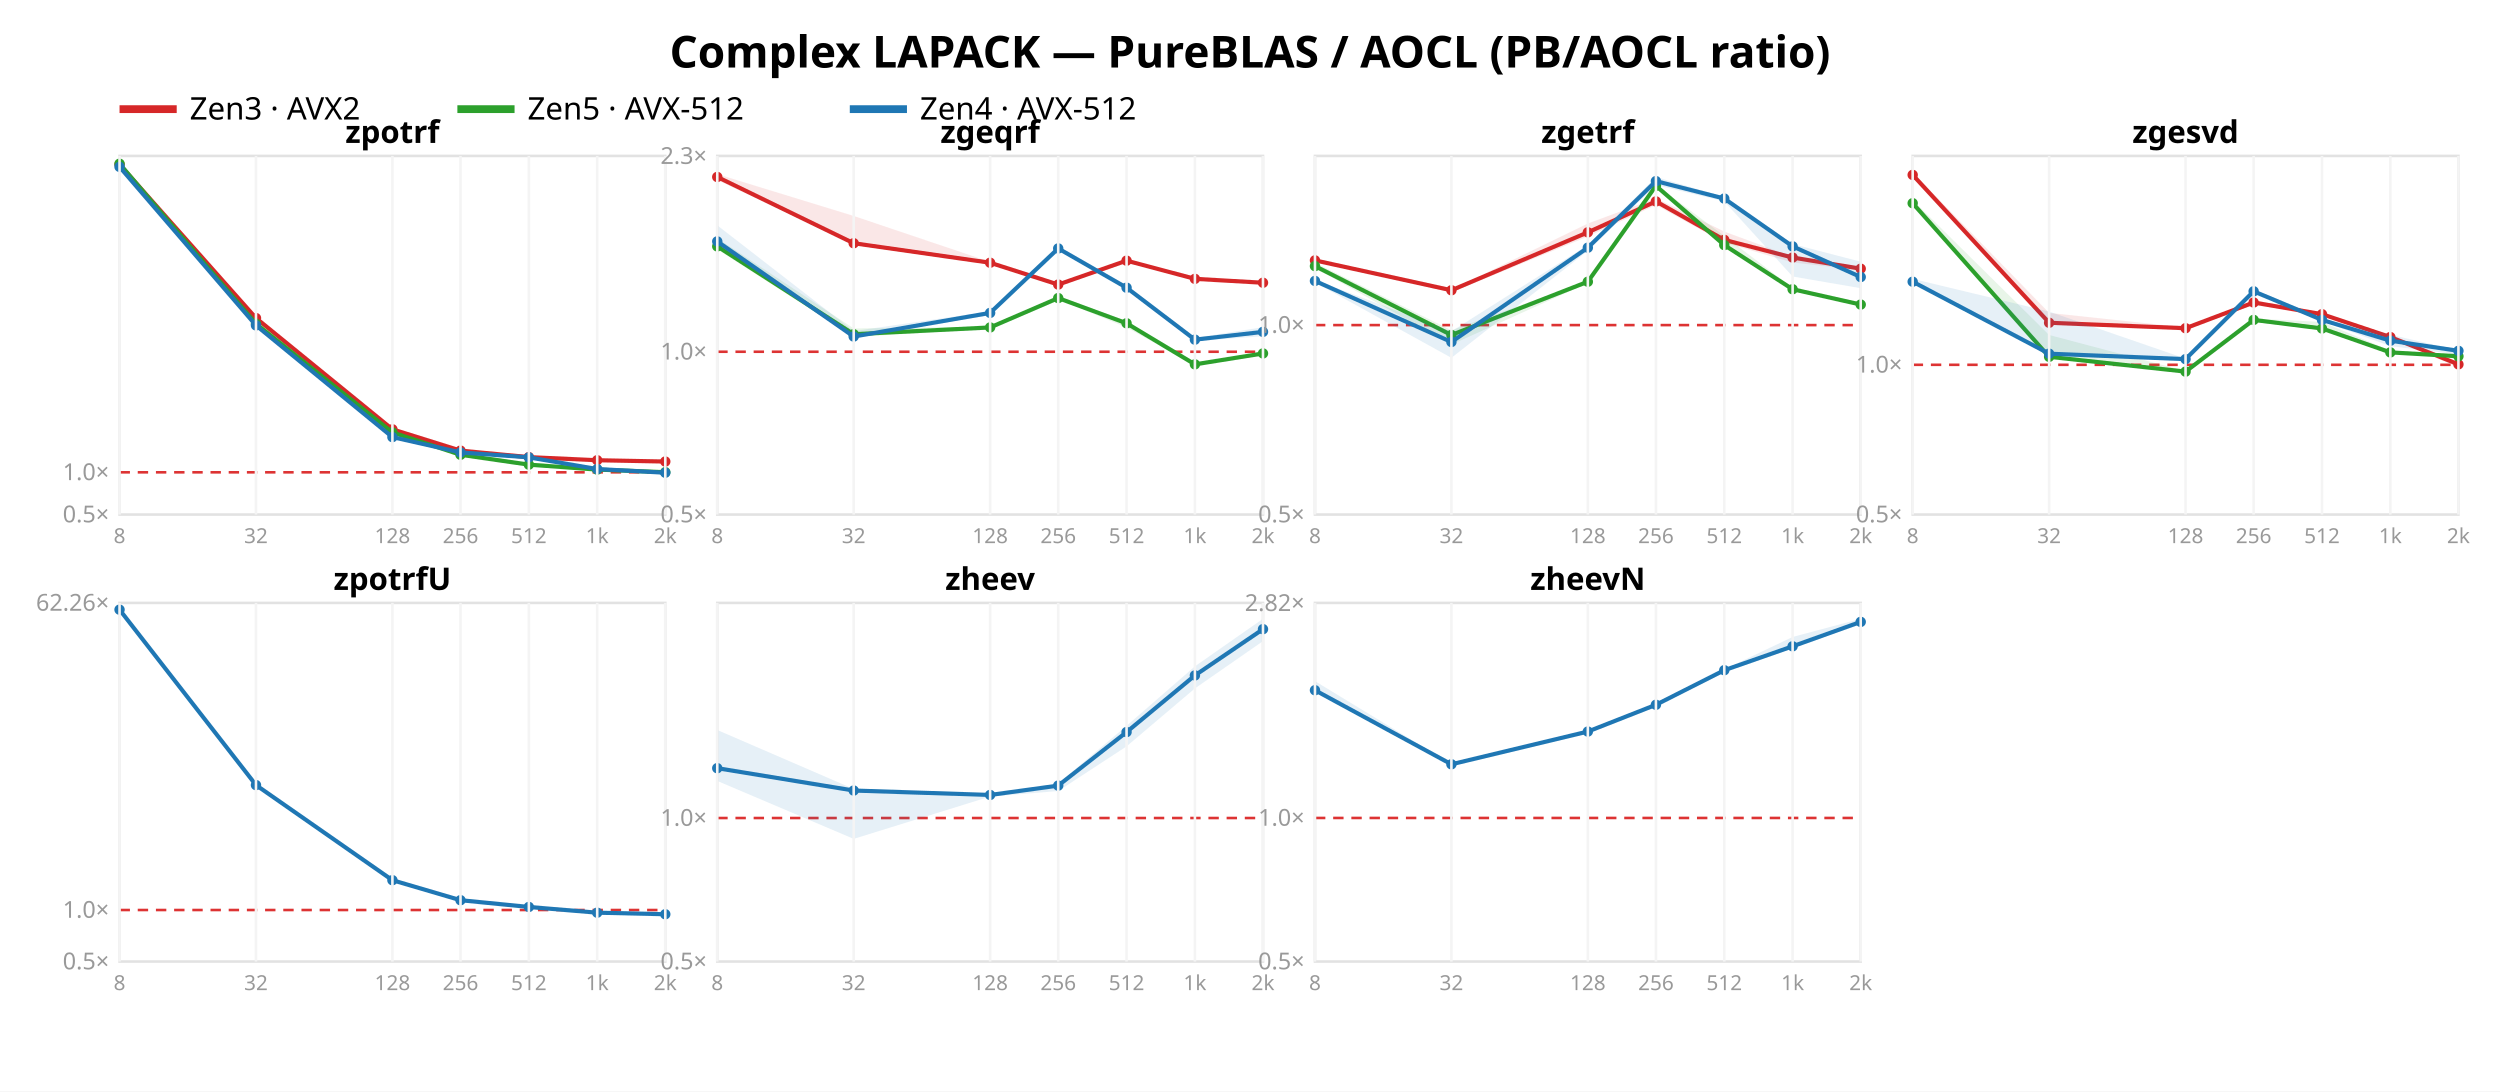
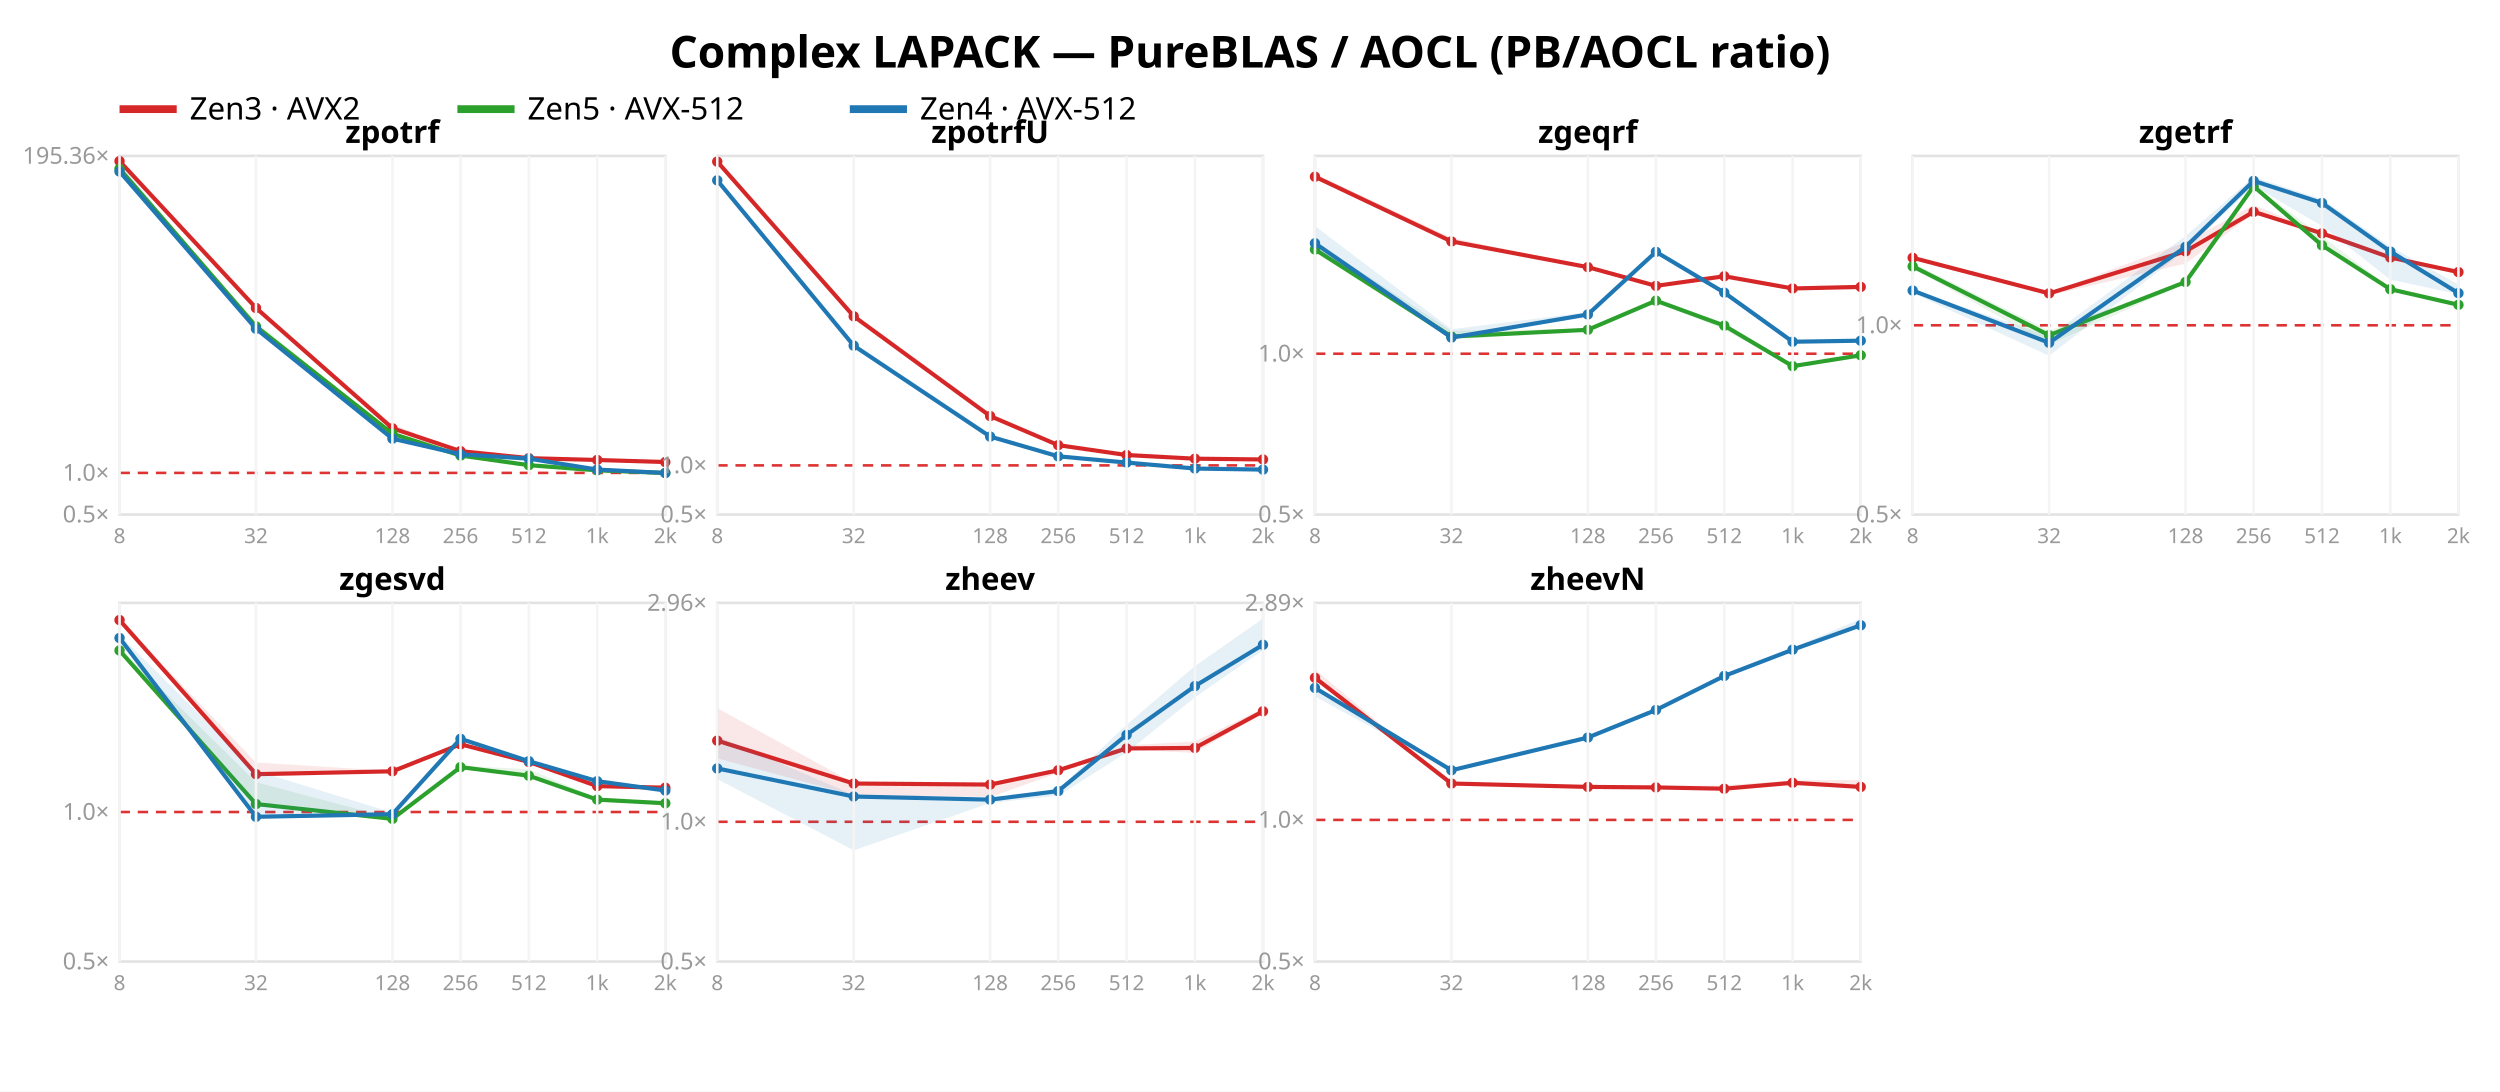
<svg xmlns="http://www.w3.org/2000/svg" width="962" height="420" font-family="sans-serif">
  <rect width="962" height="420" fill="white" />
  <text x="481.0" y="26" text-anchor="middle" font-size="17" font-weight="bold">Complex LAPACK — PureBLAS / AOCL (PB/AOCL ratio)</text>
  <line x1="46" y1="42" x2="68" y2="42" stroke="#d62728" stroke-width="3" />
  <text x="73" y="46" font-size="12">Zen3 · AVX2</text>
  <line x1="176" y1="42" x2="198" y2="42" stroke="#2ca02c" stroke-width="3" />
  <text x="203" y="46" font-size="12">Zen5 · AVX-512</text>
  <line x1="327" y1="42" x2="349" y2="42" stroke="#1f77b4" stroke-width="3" />
  <text x="354" y="46" font-size="12">Zen4 · AVX-512</text>
  <rect x="46" y="60" width="210" height="138" fill="none" stroke="#e2e2e2" />
-   <line x1="46" y1="181.747" x2="256" y2="181.747" stroke="#d33" stroke-dasharray="4 3" />
+   <line x1="46" y1="181.972" x2="256" y2="181.972" stroke="#d33" stroke-dasharray="4 3" />
  <text x="42" y="201.0" text-anchor="end" font-size="9" fill="#999">0.5×</text>
-   <text x="42" y="184.747" text-anchor="end" font-size="9" fill="#999">1.0×</text>
-   <polygon points="46.0,62.8 98.5,122.4 151.0,165.1 177.2,173.3 203.5,175.9 229.8,177.0 256.0,177.5 256.0,177.6 229.8,177.4 203.5,176.0 177.2,173.5 151.0,165.3 98.5,122.5 46.0,63.7" fill="#d62728" opacity="0.11" />
-   <polyline points="46.0,63.3 98.5,122.4 151.0,165.2 177.2,173.4 203.5,175.9 229.8,177.1 256.0,177.6" fill="none" stroke="#d62728" stroke-width="1.6" />
-   <circle cx="46.0" cy="63.3" r="2" fill="#d62728" />
-   <circle cx="98.5" cy="122.4" r="2" fill="#d62728" />
-   <circle cx="151.0" cy="165.2" r="2" fill="#d62728" />
-   <circle cx="177.2" cy="173.4" r="2" fill="#d62728" />
-   <circle cx="203.5" cy="175.9" r="2" fill="#d62728" />
-   <circle cx="229.8" cy="177.1" r="2" fill="#d62728" />
-   <circle cx="256.0" cy="177.6" r="2" fill="#d62728" />
-   <polygon points="46.0,62.5 98.5,122.9 151.0,166.1 177.2,174.7 203.5,178.5 229.8,180.7 256.0,181.7 256.0,181.8 229.8,180.7 203.5,179.0 177.2,175.0 151.0,166.5 98.5,125.2 46.0,65.2" fill="#2ca02c" opacity="0.11" />
-   <polyline points="46.0,63.0 98.5,124.6 151.0,166.4 177.2,175.0 203.5,178.8 229.8,180.7 256.0,181.7" fill="none" stroke="#2ca02c" stroke-width="1.6" />
-   <circle cx="46.0" cy="63.0" r="2" fill="#2ca02c" />
-   <circle cx="98.5" cy="124.6" r="2" fill="#2ca02c" />
-   <circle cx="151.0" cy="166.4" r="2" fill="#2ca02c" />
-   <circle cx="177.2" cy="175.0" r="2" fill="#2ca02c" />
-   <circle cx="203.5" cy="178.8" r="2" fill="#2ca02c" />
-   <circle cx="229.8" cy="180.7" r="2" fill="#2ca02c" />
-   <circle cx="256.0" cy="181.7" r="2" fill="#2ca02c" />
-   <polygon points="46.0,61.8 98.5,125.0 151.0,167.9 177.2,173.9 203.5,176.0 229.8,180.4 256.0,181.8 256.0,181.9 229.8,180.6 203.5,176.1 177.2,174.4 151.0,168.2 98.5,125.4 46.0,64.3" fill="#1f77b4" opacity="0.11" />
-   <polyline points="46.0,64.2 98.5,125.2 151.0,168.2 177.2,174.1 203.5,176.0 229.8,180.5 256.0,181.9" fill="none" stroke="#1f77b4" stroke-width="1.6" />
-   <circle cx="46.0" cy="64.2" r="2" fill="#1f77b4" />
-   <circle cx="98.5" cy="125.2" r="2" fill="#1f77b4" />
-   <circle cx="151.0" cy="168.2" r="2" fill="#1f77b4" />
-   <circle cx="177.2" cy="174.1" r="2" fill="#1f77b4" />
-   <circle cx="203.5" cy="176.0" r="2" fill="#1f77b4" />
-   <circle cx="229.8" cy="180.5" r="2" fill="#1f77b4" />
-   <circle cx="256.0" cy="181.9" r="2" fill="#1f77b4" />
+   <text x="42" y="184.972" text-anchor="end" font-size="9" fill="#999">1.0×</text>
+   <text x="42" y="63" text-anchor="end" font-size="9" fill="#999">195.36×</text>
+   <polygon points="46.0,61.8 98.5,118.3 151.0,163.3 177.2,173.5 203.5,176.3 229.8,176.9 256.0,177.7 256.0,177.8 229.8,177.0 203.5,176.4 177.2,173.7 151.0,165.0 98.5,119.3 46.0,62.1" fill="#d62728" opacity="0.11" />
+   <polyline points="46.0,62.0 98.5,118.5 151.0,164.8 177.2,173.6 203.5,176.3 229.8,177.0 256.0,177.8" fill="none" stroke="#d62728" stroke-width="1.6" />
+   <circle cx="46.0" cy="62.0" r="2" fill="#d62728" />
+   <circle cx="98.5" cy="118.5" r="2" fill="#d62728" />
+   <circle cx="151.0" cy="164.8" r="2" fill="#d62728" />
+   <circle cx="177.2" cy="173.6" r="2" fill="#d62728" />
+   <circle cx="203.5" cy="176.3" r="2" fill="#d62728" />
+   <circle cx="229.8" cy="177.0" r="2" fill="#d62728" />
+   <circle cx="256.0" cy="177.8" r="2" fill="#d62728" />
+   <polygon points="46.0,64.4 98.5,123.9 151.0,166.5 177.2,175.1 203.5,178.8 229.8,180.9 256.0,181.9 256.0,182.0 229.8,181.0 203.5,179.2 177.2,175.4 151.0,167.0 98.5,126.2 46.0,67.0" fill="#2ca02c" opacity="0.11" />
+   <polyline points="46.0,64.9 98.5,125.6 151.0,166.9 177.2,175.3 203.5,179.0 229.8,181.0 256.0,182.0" fill="none" stroke="#2ca02c" stroke-width="1.6" />
+   <circle cx="46.0" cy="64.9" r="2" fill="#2ca02c" />
+   <circle cx="98.5" cy="125.6" r="2" fill="#2ca02c" />
+   <circle cx="151.0" cy="166.9" r="2" fill="#2ca02c" />
+   <circle cx="177.2" cy="175.3" r="2" fill="#2ca02c" />
+   <circle cx="203.5" cy="179.0" r="2" fill="#2ca02c" />
+   <circle cx="229.8" cy="181.0" r="2" fill="#2ca02c" />
+   <circle cx="256.0" cy="182.0" r="2" fill="#2ca02c" />
+   <polygon points="46.0,62.6 98.5,126.4 151.0,168.6 177.2,174.5 203.5,176.4 229.8,180.6 256.0,182.0 256.0,182.1 229.8,180.7 203.5,176.7 177.2,175.1 151.0,169.0 98.5,127.2 46.0,66.5" fill="#1f77b4" opacity="0.11" />
+   <polyline points="46.0,66.0 98.5,126.5 151.0,168.8 177.2,174.8 203.5,176.5 229.8,180.7 256.0,182.0" fill="none" stroke="#1f77b4" stroke-width="1.6" />
+   <circle cx="46.0" cy="66.0" r="2" fill="#1f77b4" />
+   <circle cx="98.5" cy="126.5" r="2" fill="#1f77b4" />
+   <circle cx="151.0" cy="168.8" r="2" fill="#1f77b4" />
+   <circle cx="177.2" cy="174.8" r="2" fill="#1f77b4" />
+   <circle cx="203.5" cy="176.5" r="2" fill="#1f77b4" />
+   <circle cx="229.8" cy="180.7" r="2" fill="#1f77b4" />
+   <circle cx="256.0" cy="182.0" r="2" fill="#1f77b4" />
  <text x="151.0" y="55" text-anchor="middle" font-size="12" font-weight="bold">zpotrf</text>
  <line x1="46.0" y1="60" x2="46.0" y2="198" stroke="#f4f4f4" />
  <text x="46.0" y="209" text-anchor="middle" font-size="8" fill="#999">8</text>
  <line x1="98.5" y1="60" x2="98.5" y2="198" stroke="#f4f4f4" />
  <text x="98.5" y="209" text-anchor="middle" font-size="8" fill="#999">32</text>
  <line x1="151.0" y1="60" x2="151.0" y2="198" stroke="#f4f4f4" />
  <text x="151.0" y="209" text-anchor="middle" font-size="8" fill="#999">128</text>
  <line x1="177.2" y1="60" x2="177.2" y2="198" stroke="#f4f4f4" />
  <text x="177.2" y="209" text-anchor="middle" font-size="8" fill="#999">256</text>
  <line x1="203.5" y1="60" x2="203.5" y2="198" stroke="#f4f4f4" />
  <text x="203.5" y="209" text-anchor="middle" font-size="8" fill="#999">512</text>
  <line x1="229.8" y1="60" x2="229.8" y2="198" stroke="#f4f4f4" />
  <text x="229.8" y="209" text-anchor="middle" font-size="8" fill="#999">1k</text>
  <line x1="256.0" y1="60" x2="256.0" y2="198" stroke="#f4f4f4" />
  <text x="256.0" y="209" text-anchor="middle" font-size="8" fill="#999">2k</text>
  <rect x="276" y="60" width="210" height="138" fill="none" stroke="#e2e2e2" />
-   <line x1="276" y1="135.354" x2="486" y2="135.354" stroke="#d33" stroke-dasharray="4 3" />
+   <line x1="276" y1="179.086" x2="486" y2="179.086" stroke="#d33" stroke-dasharray="4 3" />
  <text x="272" y="201.0" text-anchor="end" font-size="9" fill="#999">0.5×</text>
-   <text x="272" y="138.354" text-anchor="end" font-size="9" fill="#999">1.0×</text>
-   <text x="272" y="63.077" text-anchor="end" font-size="9" fill="#999">2.3×</text>
-   <polygon points="276.0,67.0 328.5,83.1 381.0,100.8 407.2,109.1 433.5,100.1 459.8,107.1 486.0,108.5 486.0,109.0 459.8,107.5 433.5,100.7 407.2,109.9 381.0,101.4 328.5,93.9 276.0,69.3" fill="#d62728" opacity="0.11" />
-   <polyline points="276.0,68.1 328.5,93.6 381.0,101.1 407.2,109.5 433.5,100.3 459.8,107.3 486.0,108.8" fill="none" stroke="#d62728" stroke-width="1.6" />
-   <circle cx="276.0" cy="68.1" r="2" fill="#d62728" />
-   <circle cx="328.5" cy="93.6" r="2" fill="#d62728" />
-   <circle cx="381.0" cy="101.1" r="2" fill="#d62728" />
-   <circle cx="407.2" cy="109.5" r="2" fill="#d62728" />
-   <circle cx="433.5" cy="100.3" r="2" fill="#d62728" />
-   <circle cx="459.8" cy="107.3" r="2" fill="#d62728" />
-   <circle cx="486.0" cy="108.8" r="2" fill="#d62728" />
-   <polygon points="276.0,91.7 328.5,126.4 381.0,125.7 407.2,114.4 433.5,123.5 459.8,140.1 486.0,135.8 486.0,136.3 459.8,140.5 433.5,126.0 407.2,115.2 381.0,126.4 328.5,129.7 276.0,95.9" fill="#2ca02c" opacity="0.11" />
-   <polyline points="276.0,94.8 328.5,128.6 381.0,126.0 407.2,114.7 433.5,124.4 459.8,140.2 486.0,136.0" fill="none" stroke="#2ca02c" stroke-width="1.6" />
-   <circle cx="276.0" cy="94.8" r="2" fill="#2ca02c" />
-   <circle cx="328.5" cy="128.6" r="2" fill="#2ca02c" />
-   <circle cx="381.0" cy="126.0" r="2" fill="#2ca02c" />
-   <circle cx="407.2" cy="114.7" r="2" fill="#2ca02c" />
-   <circle cx="433.5" cy="124.4" r="2" fill="#2ca02c" />
-   <circle cx="459.8" cy="140.2" r="2" fill="#2ca02c" />
-   <circle cx="486.0" cy="136.0" r="2" fill="#2ca02c" />
-   <polygon points="276.0,86.7 328.5,127.4 381.0,119.8 407.2,95.1 433.5,110.0 459.8,130.0 486.0,125.9 486.0,129.4 459.8,131.2 433.5,111.3 407.2,96.2 381.0,121.3 328.5,129.6 276.0,94.1" fill="#1f77b4" opacity="0.11" />
-   <polyline points="276.0,92.9 328.5,129.5 381.0,120.4 407.2,95.6 433.5,110.7 459.8,130.7 486.0,127.7" fill="none" stroke="#1f77b4" stroke-width="1.6" />
-   <circle cx="276.0" cy="92.9" r="2" fill="#1f77b4" />
-   <circle cx="328.5" cy="129.5" r="2" fill="#1f77b4" />
-   <circle cx="381.0" cy="120.4" r="2" fill="#1f77b4" />
-   <circle cx="407.2" cy="95.6" r="2" fill="#1f77b4" />
-   <circle cx="433.5" cy="110.7" r="2" fill="#1f77b4" />
-   <circle cx="459.8" cy="130.7" r="2" fill="#1f77b4" />
-   <circle cx="486.0" cy="127.7" r="2" fill="#1f77b4" />
-   <text x="381.0" y="55" text-anchor="middle" font-size="12" font-weight="bold">zgeqrf</text>
+   <text x="272" y="182.086" text-anchor="end" font-size="9" fill="#999">1.0×</text>
+   <polygon points="276.0,62.1 328.5,121.5 381.0,160.0 407.2,171.2 433.5,175.0 459.8,176.5 486.0,176.7 486.0,176.8 459.8,176.6 433.5,175.1 407.2,171.4 381.0,160.2 328.5,122.6 276.0,62.6" fill="#d62728" opacity="0.11" />
+   <polyline points="276.0,62.2 328.5,121.7 381.0,160.1 407.2,171.3 433.5,175.1 459.8,176.5 486.0,176.8" fill="none" stroke="#d62728" stroke-width="1.6" />
+   <circle cx="276.0" cy="62.2" r="2" fill="#d62728" />
+   <circle cx="328.5" cy="121.7" r="2" fill="#d62728" />
+   <circle cx="381.0" cy="160.1" r="2" fill="#d62728" />
+   <circle cx="407.2" cy="171.3" r="2" fill="#d62728" />
+   <circle cx="433.5" cy="175.1" r="2" fill="#d62728" />
+   <circle cx="459.8" cy="176.5" r="2" fill="#d62728" />
+   <circle cx="486.0" cy="176.8" r="2" fill="#d62728" />
+   <polygon points="276.0,69.0 328.5,132.7 381.0,167.9 407.2,175.4 433.5,177.8 459.8,180.2 486.0,180.5 486.0,180.8 459.8,180.5 433.5,178.3 407.2,175.8 381.0,168.2 328.5,133.4 276.0,69.7" fill="#1f77b4" opacity="0.11" />
+   <polyline points="276.0,69.4 328.5,133.0 381.0,168.0 407.2,175.6 433.5,178.0 459.8,180.3 486.0,180.7" fill="none" stroke="#1f77b4" stroke-width="1.6" />
+   <circle cx="276.0" cy="69.4" r="2" fill="#1f77b4" />
+   <circle cx="328.5" cy="133.0" r="2" fill="#1f77b4" />
+   <circle cx="381.0" cy="168.0" r="2" fill="#1f77b4" />
+   <circle cx="407.2" cy="175.6" r="2" fill="#1f77b4" />
+   <circle cx="433.5" cy="178.0" r="2" fill="#1f77b4" />
+   <circle cx="459.8" cy="180.3" r="2" fill="#1f77b4" />
+   <circle cx="486.0" cy="180.7" r="2" fill="#1f77b4" />
+   <text x="381.0" y="55" text-anchor="middle" font-size="12" font-weight="bold">zpotrfU</text>
  <line x1="276.0" y1="60" x2="276.0" y2="198" stroke="#f4f4f4" />
  <text x="276.0" y="209" text-anchor="middle" font-size="8" fill="#999">8</text>
  <line x1="328.5" y1="60" x2="328.5" y2="198" stroke="#f4f4f4" />
  <text x="328.5" y="209" text-anchor="middle" font-size="8" fill="#999">32</text>
  <line x1="381.0" y1="60" x2="381.0" y2="198" stroke="#f4f4f4" />
  <text x="381.0" y="209" text-anchor="middle" font-size="8" fill="#999">128</text>
  <line x1="407.2" y1="60" x2="407.2" y2="198" stroke="#f4f4f4" />
  <text x="407.2" y="209" text-anchor="middle" font-size="8" fill="#999">256</text>
  <line x1="433.5" y1="60" x2="433.5" y2="198" stroke="#f4f4f4" />
  <text x="433.5" y="209" text-anchor="middle" font-size="8" fill="#999">512</text>
  <line x1="459.8" y1="60" x2="459.8" y2="198" stroke="#f4f4f4" />
  <text x="459.8" y="209" text-anchor="middle" font-size="8" fill="#999">1k</text>
  <line x1="486.0" y1="60" x2="486.0" y2="198" stroke="#f4f4f4" />
  <text x="486.0" y="209" text-anchor="middle" font-size="8" fill="#999">2k</text>
  <rect x="506" y="60" width="210" height="138" fill="none" stroke="#e2e2e2" />
-   <line x1="506" y1="125.098" x2="716" y2="125.098" stroke="#d33" stroke-dasharray="4 3" />
+   <line x1="506" y1="136.116" x2="716" y2="136.116" stroke="#d33" stroke-dasharray="4 3" />
  <text x="502" y="201.0" text-anchor="end" font-size="9" fill="#999">0.5×</text>
-   <text x="502" y="128.098" text-anchor="end" font-size="9" fill="#999">1.0×</text>
-   <polygon points="506.0,99.6 558.5,111.5 611.0,86.0 637.2,76.3 663.5,89.1 689.8,98.8 716.0,103.0 716.0,104.0 689.8,101.0 663.5,93.4 637.2,78.9 611.0,91.0 558.5,112.5 506.0,100.7" fill="#d62728" opacity="0.11" />
-   <polyline points="506.0,100.2 558.5,111.7 611.0,89.4 637.2,77.5 663.5,92.3 689.8,99.1 716.0,103.4" fill="none" stroke="#d62728" stroke-width="1.6" />
-   <circle cx="506.0" cy="100.2" r="2" fill="#d62728" />
-   <circle cx="558.5" cy="111.7" r="2" fill="#d62728" />
-   <circle cx="611.0" cy="89.4" r="2" fill="#d62728" />
-   <circle cx="637.2" cy="77.5" r="2" fill="#d62728" />
-   <circle cx="663.5" cy="92.3" r="2" fill="#d62728" />
-   <circle cx="689.8" cy="99.1" r="2" fill="#d62728" />
-   <circle cx="716.0" cy="103.4" r="2" fill="#d62728" />
-   <polygon points="506.0,101.1 558.5,127.1 611.0,108.1 637.2,71.1 663.5,90.8 689.8,110.8 716.0,117.0 716.0,117.5 689.8,111.7 663.5,94.6 637.2,72.0 611.0,108.9 558.5,132.6 506.0,103.1" fill="#2ca02c" opacity="0.11" />
-   <polyline points="506.0,102.4 558.5,128.9 611.0,108.4 637.2,71.5 663.5,94.3 689.8,111.3 716.0,117.2" fill="none" stroke="#2ca02c" stroke-width="1.6" />
-   <circle cx="506.0" cy="102.4" r="2" fill="#2ca02c" />
-   <circle cx="558.5" cy="128.9" r="2" fill="#2ca02c" />
-   <circle cx="611.0" cy="108.4" r="2" fill="#2ca02c" />
-   <circle cx="637.2" cy="71.5" r="2" fill="#2ca02c" />
-   <circle cx="663.5" cy="94.3" r="2" fill="#2ca02c" />
-   <circle cx="689.8" cy="111.3" r="2" fill="#2ca02c" />
-   <circle cx="716.0" cy="117.2" r="2" fill="#2ca02c" />
-   <polygon points="506.0,107.7 558.5,127.5 611.0,94.3 637.2,68.1 663.5,75.8 689.8,93.9 716.0,100.7 716.0,110.9 689.8,106.4 663.5,77.5 637.2,71.2 611.0,96.5 558.5,137.7 506.0,108.7" fill="#1f77b4" opacity="0.11" />
-   <polyline points="506.0,108.1 558.5,131.6 611.0,95.3 637.2,69.7 663.5,76.4 689.8,94.8 716.0,106.6" fill="none" stroke="#1f77b4" stroke-width="1.6" />
-   <circle cx="506.0" cy="108.1" r="2" fill="#1f77b4" />
-   <circle cx="558.5" cy="131.6" r="2" fill="#1f77b4" />
-   <circle cx="611.0" cy="95.3" r="2" fill="#1f77b4" />
-   <circle cx="637.2" cy="69.7" r="2" fill="#1f77b4" />
-   <circle cx="663.5" cy="76.4" r="2" fill="#1f77b4" />
-   <circle cx="689.8" cy="94.8" r="2" fill="#1f77b4" />
-   <circle cx="716.0" cy="106.6" r="2" fill="#1f77b4" />
-   <text x="611.0" y="55" text-anchor="middle" font-size="12" font-weight="bold">zgetrf</text>
+   <text x="502" y="139.116" text-anchor="end" font-size="9" fill="#999">1.0×</text>
+   <polygon points="506.0,66.9 558.5,91.5 611.0,102.6 637.2,109.6 663.5,106.0 689.8,110.5 716.0,110.3 716.0,110.5 689.8,111.4 663.5,106.5 637.2,110.5 611.0,102.9 558.5,93.1 506.0,68.8" fill="#d62728" opacity="0.11" />
+   <polyline points="506.0,68.0 558.5,92.9 611.0,102.8 637.2,110.0 663.5,106.3 689.8,111.0 716.0,110.4" fill="none" stroke="#d62728" stroke-width="1.6" />
+   <circle cx="506.0" cy="68.0" r="2" fill="#d62728" />
+   <circle cx="558.5" cy="92.9" r="2" fill="#d62728" />
+   <circle cx="611.0" cy="102.8" r="2" fill="#d62728" />
+   <circle cx="637.2" cy="110.0" r="2" fill="#d62728" />
+   <circle cx="663.5" cy="106.3" r="2" fill="#d62728" />
+   <circle cx="689.8" cy="111.0" r="2" fill="#d62728" />
+   <circle cx="716.0" cy="110.4" r="2" fill="#d62728" />
+   <polygon points="506.0,93.0 558.5,127.3 611.0,126.5 637.2,115.4 663.5,124.5 689.8,140.8 716.0,136.5 716.0,137.0 689.8,141.2 663.5,126.8 637.2,116.2 611.0,127.3 558.5,130.6 506.0,97.1" fill="#2ca02c" opacity="0.11" />
+   <polyline points="506.0,96.0 558.5,129.5 611.0,126.9 637.2,115.7 663.5,125.3 689.8,140.9 716.0,136.7" fill="none" stroke="#2ca02c" stroke-width="1.6" />
+   <circle cx="506.0" cy="96.0" r="2" fill="#2ca02c" />
+   <circle cx="558.5" cy="129.5" r="2" fill="#2ca02c" />
+   <circle cx="611.0" cy="126.9" r="2" fill="#2ca02c" />
+   <circle cx="637.2" cy="115.7" r="2" fill="#2ca02c" />
+   <circle cx="663.5" cy="125.3" r="2" fill="#2ca02c" />
+   <circle cx="689.8" cy="140.9" r="2" fill="#2ca02c" />
+   <circle cx="716.0" cy="136.7" r="2" fill="#2ca02c" />
+   <polygon points="506.0,87.0 558.5,126.7 611.0,120.1 637.2,96.3 663.5,112.2 689.8,131.1 716.0,130.9 716.0,131.2 689.8,132.1 663.5,112.9 637.2,97.3 611.0,121.6 558.5,130.4 506.0,95.4" fill="#1f77b4" opacity="0.11" />
+   <polyline points="506.0,93.6 558.5,129.9 611.0,121.0 637.2,96.9 663.5,112.6 689.8,131.5 716.0,131.1" fill="none" stroke="#1f77b4" stroke-width="1.6" />
+   <circle cx="506.0" cy="93.6" r="2" fill="#1f77b4" />
+   <circle cx="558.5" cy="129.9" r="2" fill="#1f77b4" />
+   <circle cx="611.0" cy="121.0" r="2" fill="#1f77b4" />
+   <circle cx="637.2" cy="96.9" r="2" fill="#1f77b4" />
+   <circle cx="663.5" cy="112.6" r="2" fill="#1f77b4" />
+   <circle cx="689.8" cy="131.5" r="2" fill="#1f77b4" />
+   <circle cx="716.0" cy="131.1" r="2" fill="#1f77b4" />
+   <text x="611.0" y="55" text-anchor="middle" font-size="12" font-weight="bold">zgeqrf</text>
  <line x1="506.0" y1="60" x2="506.0" y2="198" stroke="#f4f4f4" />
  <text x="506.0" y="209" text-anchor="middle" font-size="8" fill="#999">8</text>
  <line x1="558.5" y1="60" x2="558.5" y2="198" stroke="#f4f4f4" />
  <text x="558.5" y="209" text-anchor="middle" font-size="8" fill="#999">32</text>
  <line x1="611.0" y1="60" x2="611.0" y2="198" stroke="#f4f4f4" />
  <text x="611.0" y="209" text-anchor="middle" font-size="8" fill="#999">128</text>
  <line x1="637.2" y1="60" x2="637.2" y2="198" stroke="#f4f4f4" />
  <text x="637.2" y="209" text-anchor="middle" font-size="8" fill="#999">256</text>
  <line x1="663.5" y1="60" x2="663.5" y2="198" stroke="#f4f4f4" />
  <text x="663.5" y="209" text-anchor="middle" font-size="8" fill="#999">512</text>
  <line x1="689.8" y1="60" x2="689.8" y2="198" stroke="#f4f4f4" />
  <text x="689.8" y="209" text-anchor="middle" font-size="8" fill="#999">1k</text>
  <line x1="716.0" y1="60" x2="716.0" y2="198" stroke="#f4f4f4" />
  <text x="716.0" y="209" text-anchor="middle" font-size="8" fill="#999">2k</text>
  <rect x="736" y="60" width="210" height="138" fill="none" stroke="#e2e2e2" />
-   <line x1="736" y1="140.377" x2="946" y2="140.377" stroke="#d33" stroke-dasharray="4 3" />
+   <line x1="736" y1="125.177" x2="946" y2="125.177" stroke="#d33" stroke-dasharray="4 3" />
  <text x="732" y="201.0" text-anchor="end" font-size="9" fill="#999">0.5×</text>
-   <text x="732" y="143.377" text-anchor="end" font-size="9" fill="#999">1.0×</text>
-   <polygon points="736.0,66.4 788.5,120.4 841.0,126.0 867.2,115.5 893.5,120.6 919.8,129.2 946.0,140.0 946.0,141.4 919.8,130.2 893.5,121.2 867.2,117.4 841.0,126.5 788.5,124.3 736.0,67.5" fill="#d62728" opacity="0.11" />
-   <polyline points="736.0,67.3 788.5,124.2 841.0,126.3 867.2,116.4 893.5,120.9 919.8,129.7 946.0,140.2" fill="none" stroke="#d62728" stroke-width="1.6" />
-   <circle cx="736.0" cy="67.3" r="2" fill="#d62728" />
-   <circle cx="788.5" cy="124.2" r="2" fill="#d62728" />
-   <circle cx="841.0" cy="126.3" r="2" fill="#d62728" />
-   <circle cx="867.2" cy="116.4" r="2" fill="#d62728" />
-   <circle cx="893.5" cy="120.9" r="2" fill="#d62728" />
-   <circle cx="919.8" cy="129.7" r="2" fill="#d62728" />
-   <circle cx="946.0" cy="140.2" r="2" fill="#d62728" />
-   <polygon points="736.0,77.0 788.5,128.9 841.0,142.8 867.2,122.6 893.5,123.9 919.8,134.9 946.0,136.6 946.0,137.7 919.8,136.0 893.5,126.7 867.2,123.9 841.0,143.2 788.5,137.8 736.0,78.7" fill="#2ca02c" opacity="0.11" />
-   <polyline points="736.0,78.2 788.5,137.3 841.0,143.0 867.2,123.1 893.5,126.4 919.8,135.6 946.0,137.1" fill="none" stroke="#2ca02c" stroke-width="1.6" />
-   <circle cx="736.0" cy="78.2" r="2" fill="#2ca02c" />
-   <circle cx="788.5" cy="137.3" r="2" fill="#2ca02c" />
-   <circle cx="841.0" cy="143.0" r="2" fill="#2ca02c" />
-   <circle cx="867.2" cy="123.1" r="2" fill="#2ca02c" />
-   <circle cx="893.5" cy="126.4" r="2" fill="#2ca02c" />
-   <circle cx="919.8" cy="135.6" r="2" fill="#2ca02c" />
-   <circle cx="946.0" cy="137.1" r="2" fill="#2ca02c" />
-   <polygon points="736.0,107.3 788.5,119.9 841.0,138.0 867.2,111.3 893.5,122.7 919.8,128.8 946.0,134.8 946.0,136.4 919.8,133.2 893.5,123.6 867.2,113.1 841.0,138.4 788.5,136.3 736.0,108.9" fill="#1f77b4" opacity="0.11" />
-   <polyline points="736.0,108.4 788.5,136.1 841.0,138.2 867.2,112.1 893.5,123.1 919.8,131.1 946.0,135.0" fill="none" stroke="#1f77b4" stroke-width="1.6" />
-   <circle cx="736.0" cy="108.4" r="2" fill="#1f77b4" />
-   <circle cx="788.5" cy="136.1" r="2" fill="#1f77b4" />
-   <circle cx="841.0" cy="138.2" r="2" fill="#1f77b4" />
-   <circle cx="867.2" cy="112.1" r="2" fill="#1f77b4" />
-   <circle cx="893.5" cy="123.1" r="2" fill="#1f77b4" />
-   <circle cx="919.8" cy="131.1" r="2" fill="#1f77b4" />
-   <circle cx="946.0" cy="135.0" r="2" fill="#1f77b4" />
-   <text x="841.0" y="55" text-anchor="middle" font-size="12" font-weight="bold">zgesvd</text>
+   <text x="732" y="128.177" text-anchor="end" font-size="9" fill="#999">1.0×</text>
+   <polygon points="736.0,98.8 788.5,112.6 841.0,93.2 867.2,78.9 893.5,89.6 919.8,98.9 946.0,104.0 946.0,105.0 919.8,99.4 893.5,90.1 867.2,82.3 841.0,101.4 788.5,113.7 736.0,99.7" fill="#d62728" opacity="0.11" />
+   <polyline points="736.0,99.2 788.5,112.9 841.0,96.7 867.2,81.5 893.5,89.8 919.8,99.1 946.0,104.7" fill="none" stroke="#d62728" stroke-width="1.6" />
+   <circle cx="736.0" cy="99.2" r="2" fill="#d62728" />
+   <circle cx="788.5" cy="112.9" r="2" fill="#d62728" />
+   <circle cx="841.0" cy="96.7" r="2" fill="#d62728" />
+   <circle cx="867.2" cy="81.5" r="2" fill="#d62728" />
+   <circle cx="893.5" cy="89.8" r="2" fill="#d62728" />
+   <circle cx="919.8" cy="99.1" r="2" fill="#d62728" />
+   <circle cx="946.0" cy="104.7" r="2" fill="#d62728" />
+   <polygon points="736.0,101.2 788.5,127.2 841.0,108.2 867.2,71.2 893.5,90.9 919.8,110.9 946.0,117.1 946.0,117.6 919.8,111.8 893.5,94.7 867.2,72.1 841.0,109.0 788.5,132.6 736.0,103.2" fill="#2ca02c" opacity="0.11" />
+   <polyline points="736.0,102.5 788.5,129.0 841.0,108.5 867.2,71.7 893.5,94.4 919.8,111.3 946.0,117.3" fill="none" stroke="#2ca02c" stroke-width="1.6" />
+   <circle cx="736.0" cy="102.5" r="2" fill="#2ca02c" />
+   <circle cx="788.5" cy="129.0" r="2" fill="#2ca02c" />
+   <circle cx="841.0" cy="108.5" r="2" fill="#2ca02c" />
+   <circle cx="867.2" cy="71.7" r="2" fill="#2ca02c" />
+   <circle cx="893.5" cy="94.4" r="2" fill="#2ca02c" />
+   <circle cx="919.8" cy="111.3" r="2" fill="#2ca02c" />
+   <circle cx="946.0" cy="117.3" r="2" fill="#2ca02c" />
+   <polygon points="736.0,111.4 788.5,129.4 841.0,90.8 867.2,68.1 893.5,76.7 919.8,94.9 946.0,109.5 946.0,113.2 919.8,107.6 893.5,87.0 867.2,71.5 841.0,96.3 788.5,136.9 736.0,112.8" fill="#1f77b4" opacity="0.11" />
+   <polyline points="736.0,111.8 788.5,131.9 841.0,95.0 867.2,69.6 893.5,78.1 919.8,96.8 946.0,112.8" fill="none" stroke="#1f77b4" stroke-width="1.6" />
+   <circle cx="736.0" cy="111.8" r="2" fill="#1f77b4" />
+   <circle cx="788.5" cy="131.9" r="2" fill="#1f77b4" />
+   <circle cx="841.0" cy="95.0" r="2" fill="#1f77b4" />
+   <circle cx="867.2" cy="69.6" r="2" fill="#1f77b4" />
+   <circle cx="893.5" cy="78.1" r="2" fill="#1f77b4" />
+   <circle cx="919.8" cy="96.8" r="2" fill="#1f77b4" />
+   <circle cx="946.0" cy="112.8" r="2" fill="#1f77b4" />
+   <text x="841.0" y="55" text-anchor="middle" font-size="12" font-weight="bold">zgetrf</text>
  <line x1="736.0" y1="60" x2="736.0" y2="198" stroke="#f4f4f4" />
  <text x="736.0" y="209" text-anchor="middle" font-size="8" fill="#999">8</text>
  <line x1="788.5" y1="60" x2="788.5" y2="198" stroke="#f4f4f4" />
  <text x="788.5" y="209" text-anchor="middle" font-size="8" fill="#999">32</text>
  <line x1="841.0" y1="60" x2="841.0" y2="198" stroke="#f4f4f4" />
  <text x="841.0" y="209" text-anchor="middle" font-size="8" fill="#999">128</text>
  <line x1="867.2" y1="60" x2="867.2" y2="198" stroke="#f4f4f4" />
  <text x="867.2" y="209" text-anchor="middle" font-size="8" fill="#999">256</text>
  <line x1="893.5" y1="60" x2="893.5" y2="198" stroke="#f4f4f4" />
  <text x="893.5" y="209" text-anchor="middle" font-size="8" fill="#999">512</text>
  <line x1="919.8" y1="60" x2="919.8" y2="198" stroke="#f4f4f4" />
  <text x="919.8" y="209" text-anchor="middle" font-size="8" fill="#999">1k</text>
  <line x1="946.0" y1="60" x2="946.0" y2="198" stroke="#f4f4f4" />
  <text x="946.0" y="209" text-anchor="middle" font-size="8" fill="#999">2k</text>
  <rect x="46" y="232" width="210" height="138" fill="none" stroke="#e2e2e2" />
-   <line x1="46" y1="350.173" x2="256" y2="350.173" stroke="#d33" stroke-dasharray="4 3" />
+   <line x1="46" y1="312.463" x2="256" y2="312.463" stroke="#d33" stroke-dasharray="4 3" />
  <text x="42" y="373.0" text-anchor="end" font-size="9" fill="#999">0.5×</text>
-   <text x="42" y="353.173" text-anchor="end" font-size="9" fill="#999">1.0×</text>
-   <text x="42" y="235" text-anchor="end" font-size="9" fill="#999">62.26×</text>
-   <polygon points="46.0,234.2 98.5,301.9 151.0,338.3 177.2,346.2 203.5,348.9 229.8,351.2 256.0,351.7 256.0,351.9 229.8,351.3 203.5,349.1 177.2,346.5 151.0,338.7 98.5,302.4 46.0,235.0" fill="#1f77b4" opacity="0.11" />
-   <polyline points="46.0,234.6 98.5,302.1 151.0,338.7 177.2,346.4 203.5,349.0 229.8,351.2 256.0,351.8" fill="none" stroke="#1f77b4" stroke-width="1.6" />
-   <circle cx="46.0" cy="234.6" r="2" fill="#1f77b4" />
-   <circle cx="98.5" cy="302.1" r="2" fill="#1f77b4" />
-   <circle cx="151.0" cy="338.7" r="2" fill="#1f77b4" />
-   <circle cx="177.2" cy="346.4" r="2" fill="#1f77b4" />
-   <circle cx="203.5" cy="349.0" r="2" fill="#1f77b4" />
-   <circle cx="229.8" cy="351.2" r="2" fill="#1f77b4" />
-   <circle cx="256.0" cy="351.8" r="2" fill="#1f77b4" />
-   <text x="151.0" y="227" text-anchor="middle" font-size="12" font-weight="bold">zpotrfU</text>
+   <text x="42" y="315.463" text-anchor="end" font-size="9" fill="#999">1.0×</text>
+   <polygon points="46.0,238.4 98.5,293.4 151.0,296.7 177.2,286.2 203.5,292.9 229.8,301.8 256.0,302.5 256.0,304.5 229.8,302.9 203.5,293.3 177.2,286.7 151.0,297.0 98.5,298.0 46.0,238.8" fill="#d62728" opacity="0.11" />
+   <polyline points="46.0,238.6 98.5,297.9 151.0,296.8 177.2,286.4 203.5,293.2 229.8,302.5 256.0,303.1" fill="none" stroke="#d62728" stroke-width="1.6" />
+   <circle cx="46.0" cy="238.6" r="2" fill="#d62728" />
+   <circle cx="98.5" cy="297.9" r="2" fill="#d62728" />
+   <circle cx="151.0" cy="296.8" r="2" fill="#d62728" />
+   <circle cx="177.2" cy="286.4" r="2" fill="#d62728" />
+   <circle cx="203.5" cy="293.2" r="2" fill="#d62728" />
+   <circle cx="229.8" cy="302.5" r="2" fill="#d62728" />
+   <circle cx="256.0" cy="303.1" r="2" fill="#d62728" />
+   <polygon points="46.0,249.2 98.5,301.0 151.0,314.9 177.2,294.7 203.5,296.0 229.8,307.0 256.0,308.7 256.0,309.8 229.8,308.1 203.5,298.8 177.2,296.0 151.0,315.2 98.5,309.9 46.0,250.9" fill="#2ca02c" opacity="0.11" />
+   <polyline points="46.0,250.3 98.5,309.4 151.0,315.1 177.2,295.2 203.5,298.5 229.8,307.7 256.0,309.1" fill="none" stroke="#2ca02c" stroke-width="1.6" />
+   <circle cx="46.0" cy="250.3" r="2" fill="#2ca02c" />
+   <circle cx="98.5" cy="309.4" r="2" fill="#2ca02c" />
+   <circle cx="151.0" cy="315.1" r="2" fill="#2ca02c" />
+   <circle cx="177.2" cy="295.2" r="2" fill="#2ca02c" />
+   <circle cx="203.5" cy="298.5" r="2" fill="#2ca02c" />
+   <circle cx="229.8" cy="307.7" r="2" fill="#2ca02c" />
+   <circle cx="256.0" cy="309.1" r="2" fill="#2ca02c" />
+   <polygon points="46.0,244.3 98.5,296.6 151.0,312.7 177.2,283.3 203.5,292.5 229.8,300.2 256.0,303.4 256.0,304.6 229.8,301.5 203.5,293.4 177.2,284.8 151.0,313.6 98.5,314.7 46.0,245.7" fill="#1f77b4" opacity="0.11" />
+   <polyline points="46.0,245.5 98.5,314.3 151.0,313.3 177.2,284.3 203.5,292.9 229.8,300.6 256.0,304.2" fill="none" stroke="#1f77b4" stroke-width="1.6" />
+   <circle cx="46.0" cy="245.5" r="2" fill="#1f77b4" />
+   <circle cx="98.5" cy="314.3" r="2" fill="#1f77b4" />
+   <circle cx="151.0" cy="313.3" r="2" fill="#1f77b4" />
+   <circle cx="177.2" cy="284.3" r="2" fill="#1f77b4" />
+   <circle cx="203.5" cy="292.9" r="2" fill="#1f77b4" />
+   <circle cx="229.8" cy="300.6" r="2" fill="#1f77b4" />
+   <circle cx="256.0" cy="304.2" r="2" fill="#1f77b4" />
+   <text x="151.0" y="227" text-anchor="middle" font-size="12" font-weight="bold">zgesvd</text>
  <line x1="46.0" y1="232" x2="46.0" y2="370" stroke="#f4f4f4" />
  <text x="46.0" y="381" text-anchor="middle" font-size="8" fill="#999">8</text>
  <line x1="98.5" y1="232" x2="98.5" y2="370" stroke="#f4f4f4" />
  <text x="98.5" y="381" text-anchor="middle" font-size="8" fill="#999">32</text>
  <line x1="151.0" y1="232" x2="151.0" y2="370" stroke="#f4f4f4" />
  <text x="151.0" y="381" text-anchor="middle" font-size="8" fill="#999">128</text>
  <line x1="177.2" y1="232" x2="177.2" y2="370" stroke="#f4f4f4" />
  <text x="177.2" y="381" text-anchor="middle" font-size="8" fill="#999">256</text>
  <line x1="203.5" y1="232" x2="203.5" y2="370" stroke="#f4f4f4" />
  <text x="203.5" y="381" text-anchor="middle" font-size="8" fill="#999">512</text>
  <line x1="229.8" y1="232" x2="229.8" y2="370" stroke="#f4f4f4" />
  <text x="229.8" y="381" text-anchor="middle" font-size="8" fill="#999">1k</text>
  <line x1="256.0" y1="232" x2="256.0" y2="370" stroke="#f4f4f4" />
  <text x="256.0" y="381" text-anchor="middle" font-size="8" fill="#999">2k</text>
  <rect x="276" y="232" width="210" height="138" fill="none" stroke="#e2e2e2" />
-   <line x1="276" y1="314.772" x2="486" y2="314.772" stroke="#d33" stroke-dasharray="4 3" />
+   <line x1="276" y1="316.224" x2="486" y2="316.224" stroke="#d33" stroke-dasharray="4 3" />
  <text x="272" y="373.0" text-anchor="end" font-size="9" fill="#999">0.5×</text>
-   <text x="272" y="317.772" text-anchor="end" font-size="9" fill="#999">1.0×</text>
-   <polygon points="276.0,280.9 328.5,303.6 381.0,305.7 407.2,301.5 433.5,279.3 459.8,256.4 486.0,238.1 486.0,246.7 459.8,264.9 433.5,287.2 407.2,304.4 381.0,306.5 328.5,322.8 276.0,300.5" fill="#1f77b4" opacity="0.11" />
-   <polyline points="276.0,295.6 328.5,304.2 381.0,305.9 407.2,302.3 433.5,281.7 459.8,259.9 486.0,242.1" fill="none" stroke="#1f77b4" stroke-width="1.6" />
-   <circle cx="276.0" cy="295.6" r="2" fill="#1f77b4" />
-   <circle cx="328.5" cy="304.2" r="2" fill="#1f77b4" />
-   <circle cx="381.0" cy="305.9" r="2" fill="#1f77b4" />
-   <circle cx="407.2" cy="302.3" r="2" fill="#1f77b4" />
-   <circle cx="433.5" cy="281.7" r="2" fill="#1f77b4" />
-   <circle cx="459.8" cy="259.9" r="2" fill="#1f77b4" />
-   <circle cx="486.0" cy="242.1" r="2" fill="#1f77b4" />
+   <text x="272" y="319.224" text-anchor="end" font-size="9" fill="#999">1.0×</text>
+   <text x="272" y="235.032" text-anchor="end" font-size="9" fill="#999">2.96×</text>
+   <polygon points="276.0,272.5 328.5,301.3 381.0,301.6 407.2,295.7 433.5,286.8 459.8,285.3 486.0,272.6 486.0,274.3 459.8,289.7 433.5,288.5 407.2,297.4 381.0,306.7 328.5,306.0 276.0,291.8" fill="#d62728" opacity="0.11" />
+   <polyline points="276.0,285.0 328.5,301.5 381.0,301.9 407.2,296.4 433.5,288.0 459.8,287.8 486.0,273.7" fill="none" stroke="#d62728" stroke-width="1.6" />
+   <circle cx="276.0" cy="285.0" r="2" fill="#d62728" />
+   <circle cx="328.5" cy="301.5" r="2" fill="#d62728" />
+   <circle cx="381.0" cy="301.9" r="2" fill="#d62728" />
+   <circle cx="407.2" cy="296.4" r="2" fill="#d62728" />
+   <circle cx="433.5" cy="288.0" r="2" fill="#d62728" />
+   <circle cx="459.8" cy="287.8" r="2" fill="#d62728" />
+   <circle cx="486.0" cy="273.7" r="2" fill="#d62728" />
+   <polygon points="276.0,283.3 328.5,305.9 381.0,307.5 407.2,303.8 433.5,278.9 459.8,256.3 486.0,238.0 486.0,250.2 459.8,268.3 433.5,289.6 407.2,306.2 381.0,309.0 328.5,327.2 276.0,299.8" fill="#1f77b4" opacity="0.11" />
+   <polyline points="276.0,295.7 328.5,306.5 381.0,307.7 407.2,304.4 433.5,282.8 459.8,264.0 486.0,248.1" fill="none" stroke="#1f77b4" stroke-width="1.6" />
+   <circle cx="276.0" cy="295.7" r="2" fill="#1f77b4" />
+   <circle cx="328.5" cy="306.5" r="2" fill="#1f77b4" />
+   <circle cx="381.0" cy="307.7" r="2" fill="#1f77b4" />
+   <circle cx="407.2" cy="304.4" r="2" fill="#1f77b4" />
+   <circle cx="433.5" cy="282.8" r="2" fill="#1f77b4" />
+   <circle cx="459.8" cy="264.0" r="2" fill="#1f77b4" />
+   <circle cx="486.0" cy="248.1" r="2" fill="#1f77b4" />
  <text x="381.0" y="227" text-anchor="middle" font-size="12" font-weight="bold">zheev</text>
  <line x1="276.0" y1="232" x2="276.0" y2="370" stroke="#f4f4f4" />
  <text x="276.0" y="381" text-anchor="middle" font-size="8" fill="#999">8</text>
  <line x1="328.5" y1="232" x2="328.5" y2="370" stroke="#f4f4f4" />
  <text x="328.5" y="381" text-anchor="middle" font-size="8" fill="#999">32</text>
  <line x1="381.0" y1="232" x2="381.0" y2="370" stroke="#f4f4f4" />
  <text x="381.0" y="381" text-anchor="middle" font-size="8" fill="#999">128</text>
  <line x1="407.2" y1="232" x2="407.2" y2="370" stroke="#f4f4f4" />
  <text x="407.2" y="381" text-anchor="middle" font-size="8" fill="#999">256</text>
  <line x1="433.5" y1="232" x2="433.5" y2="370" stroke="#f4f4f4" />
  <text x="433.5" y="381" text-anchor="middle" font-size="8" fill="#999">512</text>
  <line x1="459.8" y1="232" x2="459.8" y2="370" stroke="#f4f4f4" />
  <text x="459.8" y="381" text-anchor="middle" font-size="8" fill="#999">1k</text>
  <line x1="486.0" y1="232" x2="486.0" y2="370" stroke="#f4f4f4" />
  <text x="486.0" y="381" text-anchor="middle" font-size="8" fill="#999">2k</text>
  <rect x="506" y="232" width="210" height="138" fill="none" stroke="#e2e2e2" />
-   <line x1="506" y1="314.751" x2="716" y2="314.751" stroke="#d33" stroke-dasharray="4 3" />
+   <line x1="506" y1="315.495" x2="716" y2="315.495" stroke="#d33" stroke-dasharray="4 3" />
  <text x="502" y="373.0" text-anchor="end" font-size="9" fill="#999">0.5×</text>
-   <text x="502" y="317.751" text-anchor="end" font-size="9" fill="#999">1.0×</text>
-   <text x="502" y="235.115" text-anchor="end" font-size="9" fill="#999">2.82×</text>
-   <polygon points="506.0,262.1 558.5,294.0 611.0,281.4 637.2,270.8 663.5,257.6 689.8,245.1 716.0,238.1 716.0,239.5 689.8,249.2 663.5,258.1 637.2,271.4 611.0,281.6 558.5,294.2 506.0,266.2" fill="#1f77b4" opacity="0.11" />
-   <polyline points="506.0,265.6 558.5,294.1 611.0,281.5 637.2,271.2 663.5,257.9 689.8,248.7 716.0,239.3" fill="none" stroke="#1f77b4" stroke-width="1.6" />
-   <circle cx="506.0" cy="265.6" r="2" fill="#1f77b4" />
-   <circle cx="558.5" cy="294.1" r="2" fill="#1f77b4" />
-   <circle cx="611.0" cy="281.5" r="2" fill="#1f77b4" />
-   <circle cx="637.2" cy="271.2" r="2" fill="#1f77b4" />
-   <circle cx="663.5" cy="257.9" r="2" fill="#1f77b4" />
-   <circle cx="689.8" cy="248.7" r="2" fill="#1f77b4" />
-   <circle cx="716.0" cy="239.3" r="2" fill="#1f77b4" />
+   <text x="502" y="318.495" text-anchor="end" font-size="9" fill="#999">1.0×</text>
+   <text x="502" y="235.044" text-anchor="end" font-size="9" fill="#999">2.89×</text>
+   <polygon points="506.0,257.6 558.5,301.4 611.0,302.6 637.2,302.5 663.5,302.2 689.8,300.3 716.0,300.1 716.0,303.0 689.8,302.3 663.5,303.9 637.2,303.4 611.0,302.9 558.5,301.5 506.0,261.1" fill="#d62728" opacity="0.11" />
+   <polyline points="506.0,260.8 558.5,301.5 611.0,302.8 637.2,303.0 663.5,303.5 689.8,301.2 716.0,302.8" fill="none" stroke="#d62728" stroke-width="1.6" />
+   <circle cx="506.0" cy="260.8" r="2" fill="#d62728" />
+   <circle cx="558.5" cy="301.5" r="2" fill="#d62728" />
+   <circle cx="611.0" cy="302.8" r="2" fill="#d62728" />
+   <circle cx="637.2" cy="303.0" r="2" fill="#d62728" />
+   <circle cx="663.5" cy="303.5" r="2" fill="#d62728" />
+   <circle cx="689.8" cy="301.2" r="2" fill="#d62728" />
+   <circle cx="716.0" cy="302.8" r="2" fill="#d62728" />
+   <polygon points="506.0,264.1 558.5,296.3 611.0,283.6 637.2,272.8 663.5,259.8 689.8,249.3 716.0,238.1 716.0,241.2 689.8,250.8 663.5,260.3 637.2,273.4 611.0,284.2 558.5,296.6 506.0,268.0" fill="#1f77b4" opacity="0.11" />
+   <polyline points="506.0,264.7 558.5,296.4 611.0,283.8 637.2,273.2 663.5,260.1 689.8,250.0 716.0,240.6" fill="none" stroke="#1f77b4" stroke-width="1.6" />
+   <circle cx="506.0" cy="264.7" r="2" fill="#1f77b4" />
+   <circle cx="558.5" cy="296.4" r="2" fill="#1f77b4" />
+   <circle cx="611.0" cy="283.8" r="2" fill="#1f77b4" />
+   <circle cx="637.2" cy="273.2" r="2" fill="#1f77b4" />
+   <circle cx="663.5" cy="260.1" r="2" fill="#1f77b4" />
+   <circle cx="689.8" cy="250.0" r="2" fill="#1f77b4" />
+   <circle cx="716.0" cy="240.6" r="2" fill="#1f77b4" />
  <text x="611.0" y="227" text-anchor="middle" font-size="12" font-weight="bold">zheevN</text>
  <line x1="506.0" y1="232" x2="506.0" y2="370" stroke="#f4f4f4" />
  <text x="506.0" y="381" text-anchor="middle" font-size="8" fill="#999">8</text>
  <line x1="558.5" y1="232" x2="558.5" y2="370" stroke="#f4f4f4" />
  <text x="558.5" y="381" text-anchor="middle" font-size="8" fill="#999">32</text>
  <line x1="611.0" y1="232" x2="611.0" y2="370" stroke="#f4f4f4" />
  <text x="611.0" y="381" text-anchor="middle" font-size="8" fill="#999">128</text>
  <line x1="637.2" y1="232" x2="637.2" y2="370" stroke="#f4f4f4" />
  <text x="637.2" y="381" text-anchor="middle" font-size="8" fill="#999">256</text>
  <line x1="663.5" y1="232" x2="663.5" y2="370" stroke="#f4f4f4" />
  <text x="663.5" y="381" text-anchor="middle" font-size="8" fill="#999">512</text>
  <line x1="689.8" y1="232" x2="689.8" y2="370" stroke="#f4f4f4" />
  <text x="689.8" y="381" text-anchor="middle" font-size="8" fill="#999">1k</text>
  <line x1="716.0" y1="232" x2="716.0" y2="370" stroke="#f4f4f4" />
  <text x="716.0" y="381" text-anchor="middle" font-size="8" fill="#999">2k</text>
</svg>
